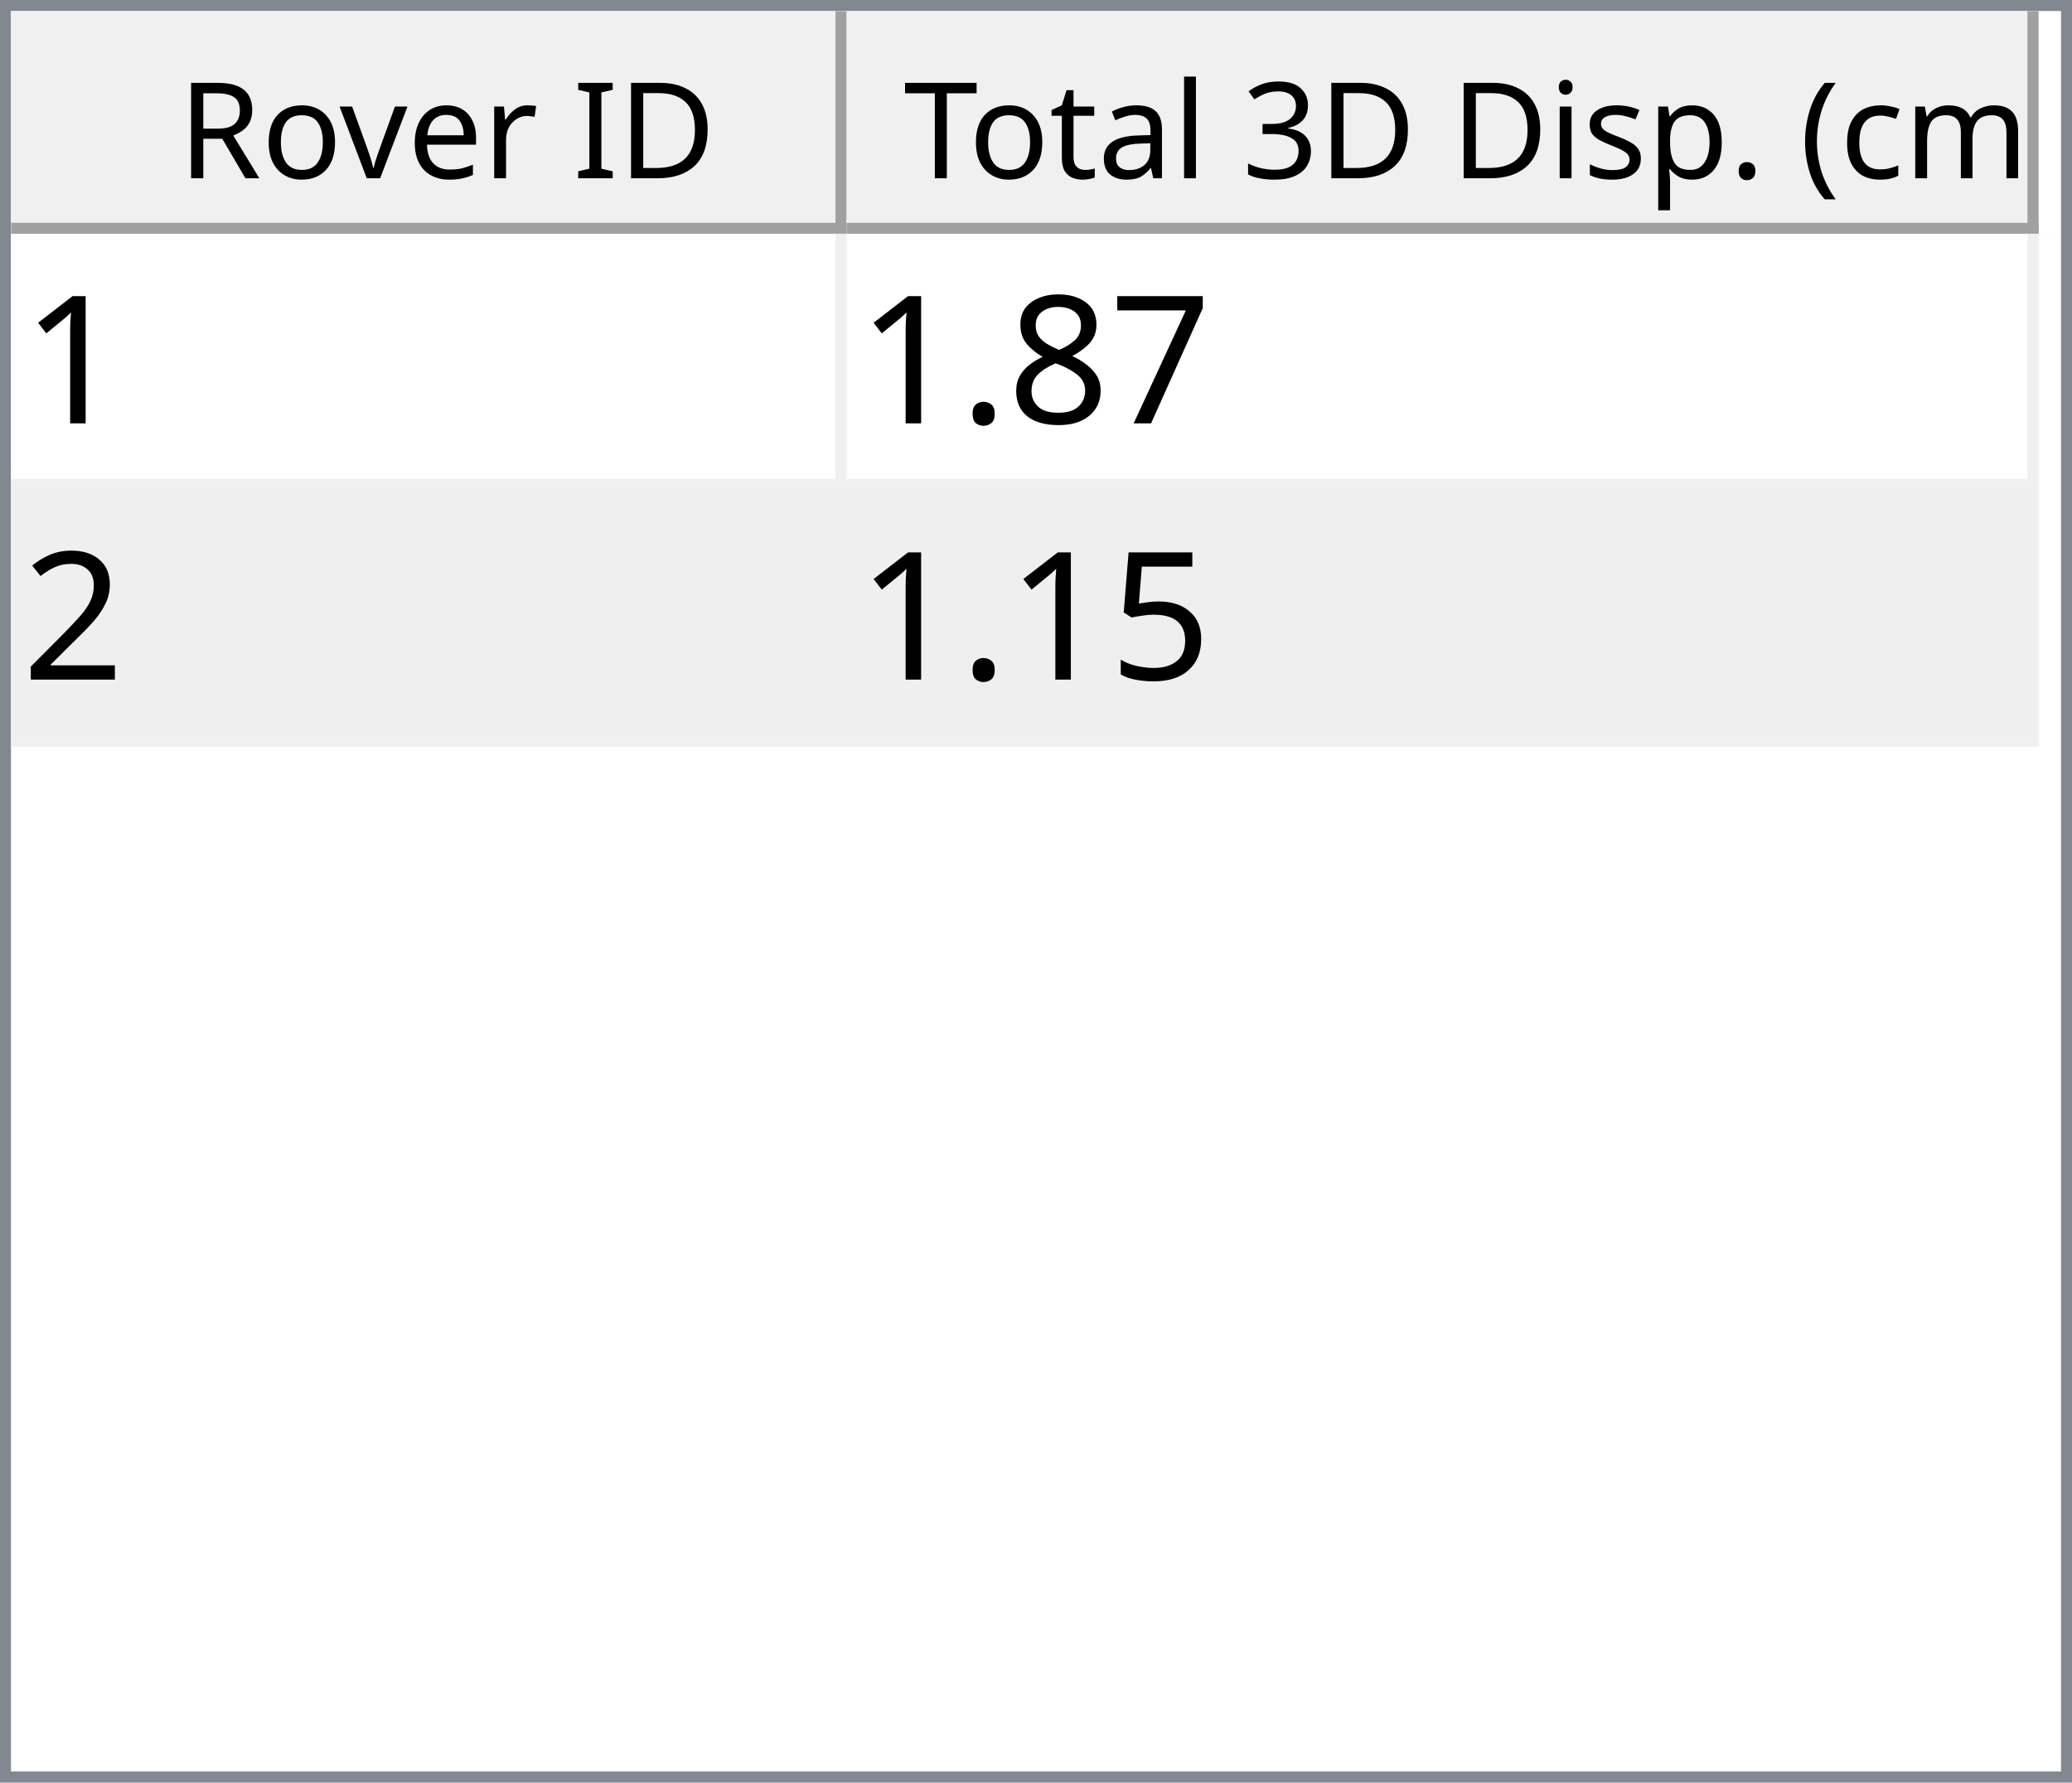
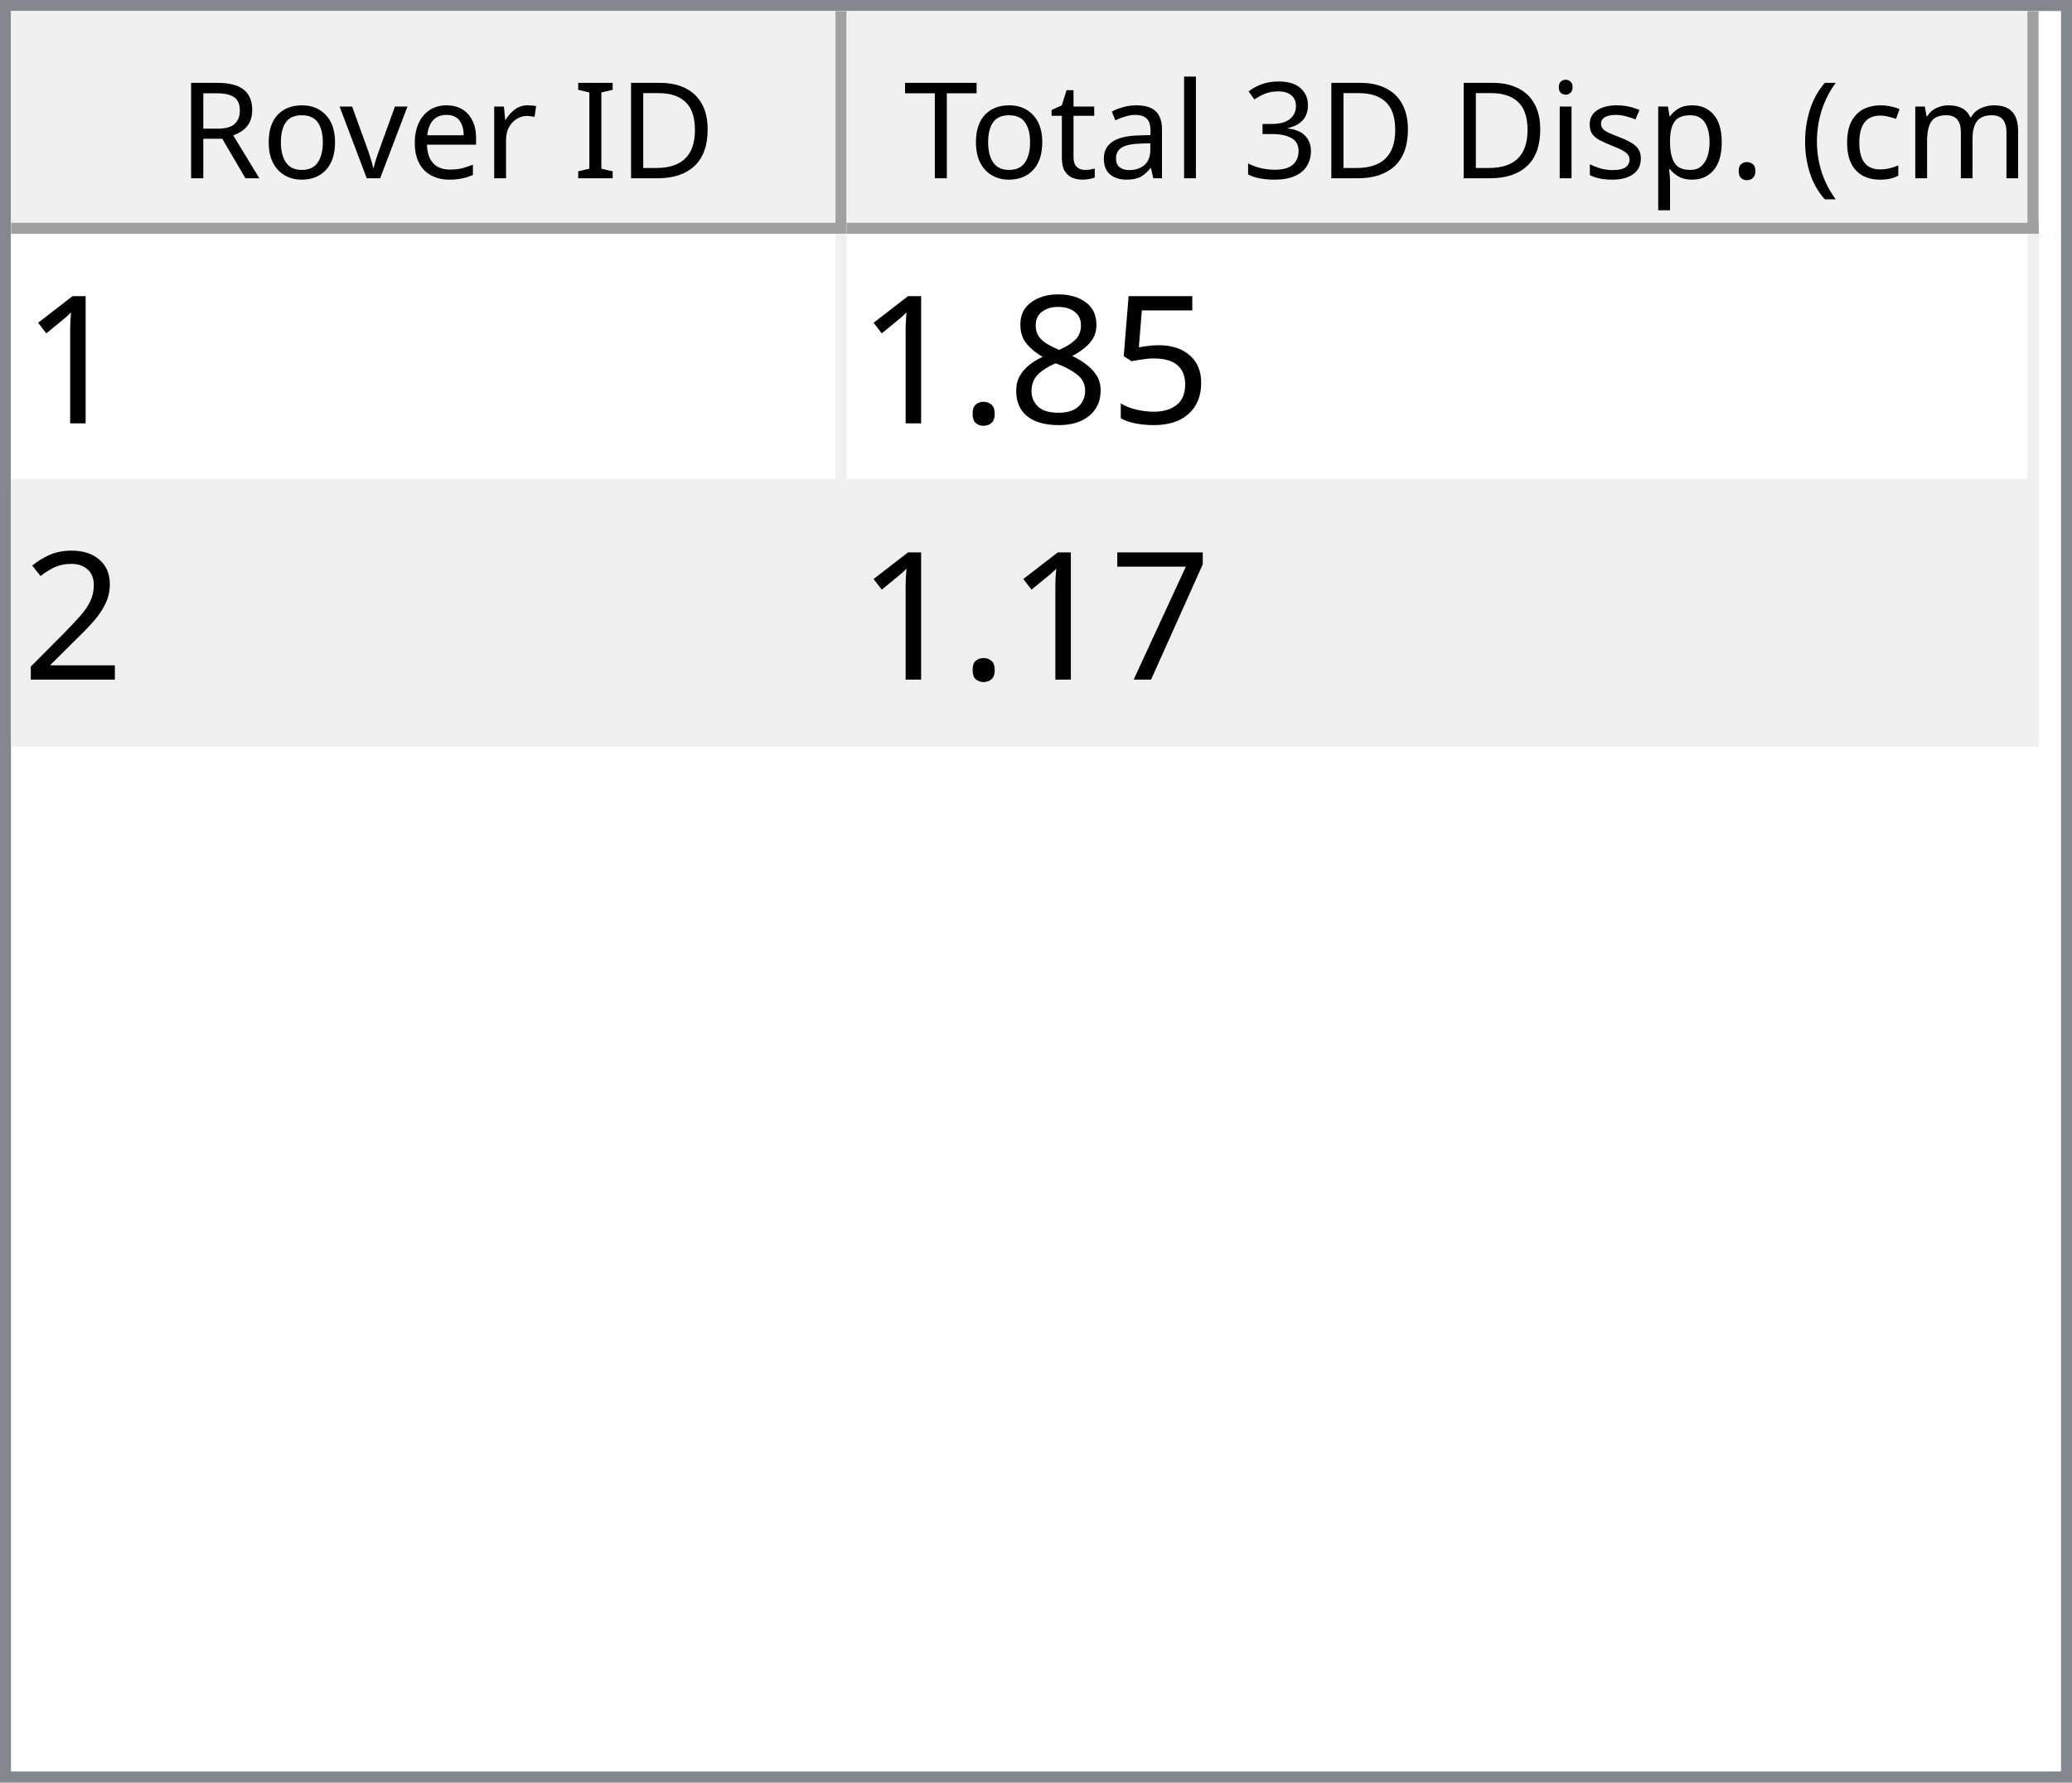
<svg xmlns="http://www.w3.org/2000/svg" style="fill-opacity:1; color-rendering:auto; color-interpolation:auto; text-rendering:auto; stroke:black; stroke-linecap:square; stroke-miterlimit:10; shape-rendering:auto; stroke-opacity:1; fill:black; stroke-dasharray:none; font-weight:normal; stroke-width:1; font-family:'Dialog'; font-style:normal; stroke-linejoin:miter; font-size:12px; stroke-dashoffset:0; image-rendering:auto;" width="186" height="160">
  <defs id="genericDefs" />
  <g>
    <defs id="defs1">
      <clipPath clipPathUnits="userSpaceOnUse" id="clipPath1">
        <path d="M0 0 L186 0 L186 160 L0 160 L0 0 Z" />
      </clipPath>
      <clipPath clipPathUnits="userSpaceOnUse" id="clipPath2">
        <path d="M0 0 L0 160 L186 160 L186 0 Z" />
      </clipPath>
      <clipPath clipPathUnits="userSpaceOnUse" id="clipPath3">
        <path d="M0 0 L0 20 L184 20 L184 0 Z" />
      </clipPath>
      <clipPath clipPathUnits="userSpaceOnUse" id="clipPath4">
        <path d="M0 0 L0 20 L75 20 L75 0 Z" />
      </clipPath>
      <clipPath clipPathUnits="userSpaceOnUse" id="clipPath5">
        <path d="M1 1 L1 19 L74 19 L74 1 Z" />
      </clipPath>
      <clipPath clipPathUnits="userSpaceOnUse" id="clipPath6">
        <path d="M0 0 L0 18 L73 18 L73 0 Z" />
      </clipPath>
      <clipPath clipPathUnits="userSpaceOnUse" id="clipPath7">
        <path d="M-0.5 -0.5 L-0.5 19.5 L74.5 19.5 L74.5 -0.5 Z" />
      </clipPath>
      <clipPath clipPathUnits="userSpaceOnUse" id="clipPath8">
        <path d="M0 0 L0 20 L107 20 L107 0 Z" />
      </clipPath>
      <clipPath clipPathUnits="userSpaceOnUse" id="clipPath9">
        <path d="M1 1 L1 19 L106 19 L106 1 Z" />
      </clipPath>
      <clipPath clipPathUnits="userSpaceOnUse" id="clipPath10">
        <path d="M0 0 L0 18 L105 18 L105 0 Z" />
      </clipPath>
      <clipPath clipPathUnits="userSpaceOnUse" id="clipPath11">
        <path d="M-0.5 -0.5 L-0.5 19.5 L106.5 19.5 L106.5 -0.5 Z" />
      </clipPath>
      <clipPath clipPathUnits="userSpaceOnUse" id="clipPath12">
        <path d="M0 0 L0 138 L184 138 L184 0 Z" />
      </clipPath>
      <clipPath clipPathUnits="userSpaceOnUse" id="clipPath13">
        <path d="M0 0 L0 46 L182 46 L182 0 Z" />
      </clipPath>
      <clipPath clipPathUnits="userSpaceOnUse" id="clipPath14">
        <path d="M-0.5 -0.5 L-0.5 45.5 L181.5 45.5 L181.5 -0.5 Z" />
      </clipPath>
      <clipPath clipPathUnits="userSpaceOnUse" id="clipPath15">
        <path d="M0 0 L0 22 L74 22 L74 0 Z" />
      </clipPath>
      <clipPath clipPathUnits="userSpaceOnUse" id="clipPath16">
        <path d="M0 0 L0 22 L106 22 L106 0 Z" />
      </clipPath>
      <font horiz-adv-x="64.551" id="font1">
        <font-face ascent="107.91" descent="25.098" units-per-em="100" style="font-style:normal; font-family:Segoe UI; font-weight:normal;" />
        <missing-glyph horiz-adv-x="64.551" d="M8.109 0 L8.109 68.266 L56.453 68.266 L56.453 0 L8.109 0 ZM15.328 7.234 L49.219 7.234 L49.219 61.031 L15.328 61.031 L15.328 7.234 Z" />
        <glyph unicode="D" horiz-adv-x="70.117" d="M9.188 0 L9.188 70.016 L28.516 70.016 Q65.531 70.016 65.531 35.891 Q65.531 19.672 55.25 9.836 Q44.969 0 27.734 0 L9.188 0 ZM17.391 62.594 L17.391 7.422 L27.828 7.422 Q41.609 7.422 49.273 14.797 Q56.938 22.172 56.938 35.688 Q56.938 62.594 28.328 62.594 L17.391 62.594 Z" />
        <glyph unicode="I" horiz-adv-x="26.611" d="M17.391 0 L9.188 0 L9.188 70.016 L17.391 70.016 L17.391 0 Z" />
        <glyph unicode=" " horiz-adv-x="27.393" d="" />
        <glyph unicode="r" horiz-adv-x="34.766" d="M34.188 41.891 Q32.078 43.5 28.125 43.5 Q23 43.5 19.555 38.672 Q16.109 33.844 16.109 25.484 L16.109 0 L8.109 0 L8.109 50 L16.109 50 L16.109 39.703 L16.312 39.703 Q18.016 44.969 21.531 47.922 Q25.047 50.875 29.391 50.875 Q32.516 50.875 34.188 50.203 L34.188 41.891 Z" />
        <glyph unicode="e" horiz-adv-x="52.295" d="M48.297 23 L12.984 23 Q13.188 14.656 17.484 10.109 Q21.781 5.562 29.297 5.562 Q37.75 5.562 44.828 11.141 L44.828 3.609 Q38.234 -1.172 27.391 -1.172 Q16.797 -1.172 10.742 5.641 Q4.688 12.453 4.688 24.812 Q4.688 36.469 11.305 43.82 Q17.922 51.172 27.734 51.172 Q37.547 51.172 42.922 44.828 Q48.297 38.484 48.297 27.203 L48.297 23 ZM40.094 29.781 Q40.047 36.719 36.75 40.578 Q33.453 44.438 27.594 44.438 Q21.922 44.438 17.969 40.383 Q14.016 36.328 13.094 29.781 L40.094 29.781 Z" />
        <glyph unicode="v" horiz-adv-x="47.9" d="M47.406 50 L27.484 0 L19.625 0 L0.688 50 L9.469 50 L22.172 13.672 Q23.578 9.672 23.922 6.688 L24.125 6.688 Q24.609 10.453 25.688 13.484 L38.969 50 L47.406 50 Z" />
        <glyph unicode="o" horiz-adv-x="58.594" d="M29 -1.172 Q17.922 -1.172 11.305 5.836 Q4.688 12.844 4.688 24.422 Q4.688 37.016 11.57 44.094 Q18.453 51.172 30.172 51.172 Q41.359 51.172 47.633 44.289 Q53.906 37.406 53.906 25.203 Q53.906 13.234 47.141 6.031 Q40.375 -1.172 29 -1.172 ZM29.594 44.438 Q21.875 44.438 17.383 39.188 Q12.891 33.938 12.891 24.703 Q12.891 15.828 17.43 10.695 Q21.969 5.562 29.594 5.562 Q37.359 5.562 41.531 10.594 Q45.703 15.625 45.703 24.906 Q45.703 34.281 41.531 39.359 Q37.359 44.438 29.594 44.438 Z" />
        <glyph unicode="R" horiz-adv-x="59.814" d="M59.375 0 L49.609 0 L37.891 19.625 Q36.281 22.359 34.766 24.289 Q33.25 26.219 31.664 27.438 Q30.078 28.656 28.25 29.219 Q26.422 29.781 24.125 29.781 L17.391 29.781 L17.391 0 L9.188 0 L9.188 70.016 L30.078 70.016 Q34.672 70.016 38.555 68.867 Q42.438 67.719 45.289 65.375 Q48.141 63.031 49.758 59.547 Q51.375 56.062 51.375 51.375 Q51.375 47.703 50.273 44.656 Q49.172 41.609 47.148 39.211 Q45.125 36.812 42.266 35.133 Q39.406 33.453 35.844 32.516 L35.844 32.328 Q37.594 31.547 38.891 30.547 Q40.188 29.547 41.359 28.18 Q42.531 26.812 43.68 25.078 Q44.828 23.344 46.234 21.047 L59.375 0 ZM17.391 62.594 L17.391 37.203 L28.516 37.203 Q31.594 37.203 34.203 38.133 Q36.812 39.062 38.719 40.797 Q40.625 42.531 41.703 45.047 Q42.781 47.562 42.781 50.688 Q42.781 56.297 39.141 59.445 Q35.5 62.594 28.609 62.594 L17.391 62.594 Z" />
        <glyph unicode=")" horiz-adv-x="30.176" d="M8.297 -15.922 L1.172 -15.922 Q16.406 2.344 16.406 26.812 Q16.406 51.469 1.078 70.016 L8.297 70.016 Q23.531 52.156 23.531 26.703 Q23.531 1.375 8.297 -15.922 Z" />
        <glyph unicode="m" horiz-adv-x="86.133" d="M79.109 0 L71.094 0 L71.094 28.719 Q71.094 37.016 68.531 40.727 Q65.969 44.438 59.906 44.438 Q54.781 44.438 51.195 39.75 Q47.609 35.062 47.609 28.516 L47.609 0 L39.594 0 L39.594 29.688 Q39.594 44.438 28.219 44.438 Q22.953 44.438 19.531 40.016 Q16.109 35.594 16.109 28.516 L16.109 0 L8.109 0 L8.109 50 L16.109 50 L16.109 42.094 L16.312 42.094 Q21.625 51.172 31.844 51.172 Q36.969 51.172 40.773 48.312 Q44.578 45.453 46 40.828 Q51.562 51.172 62.594 51.172 Q79.109 51.172 79.109 30.812 L79.109 0 Z" />
        <glyph unicode="c" horiz-adv-x="46.191" d="M42.188 2.297 Q36.422 -1.172 28.516 -1.172 Q17.828 -1.172 11.258 5.789 Q4.688 12.75 4.688 23.828 Q4.688 36.188 11.766 43.68 Q18.844 51.172 30.672 51.172 Q37.25 51.172 42.281 48.734 L42.281 40.531 Q36.719 44.438 30.375 44.438 Q22.703 44.438 17.797 38.945 Q12.891 33.453 12.891 24.516 Q12.891 15.719 17.508 10.641 Q22.125 5.562 29.891 5.562 Q36.422 5.562 42.188 9.906 L42.188 2.297 Z" />
        <glyph unicode="(" horiz-adv-x="30.176" d="M29.109 -15.922 L21.969 -15.922 Q6.844 1.375 6.844 26.703 Q6.844 52.156 21.969 70.016 L29.203 70.016 Q13.875 51.469 13.875 26.812 Q13.875 2.344 29.109 -15.922 Z" />
        <glyph unicode="." horiz-adv-x="21.68" d="M10.891 -1.078 Q8.641 -1.078 7.055 0.539 Q5.469 2.156 5.469 4.391 Q5.469 6.641 7.055 8.273 Q8.641 9.906 10.891 9.906 Q13.188 9.906 14.797 8.273 Q16.406 6.641 16.406 4.391 Q16.406 2.156 14.797 0.539 Q13.188 -1.078 10.891 -1.078 Z" />
        <glyph unicode="p" horiz-adv-x="58.789" d="M16.312 7.234 L16.109 7.234 L16.109 -23 L8.109 -23 L8.109 50 L16.109 50 L16.109 41.219 L16.312 41.219 Q22.219 51.172 33.594 51.172 Q43.266 51.172 48.688 44.461 Q54.109 37.75 54.109 26.469 Q54.109 13.922 48 6.375 Q41.891 -1.172 31.297 -1.172 Q21.578 -1.172 16.312 7.234 ZM16.109 27.391 L16.109 20.406 Q16.109 14.203 20.141 9.883 Q24.172 5.562 30.375 5.562 Q37.641 5.562 41.773 11.133 Q45.906 16.703 45.906 26.609 Q45.906 34.969 42.047 39.703 Q38.188 44.438 31.594 44.438 Q24.609 44.438 20.359 39.578 Q16.109 34.719 16.109 27.391 Z" />
        <glyph unicode="s" horiz-adv-x="42.432" d="M5.078 1.812 L5.078 10.406 Q11.625 5.562 19.484 5.562 Q30.031 5.562 30.031 12.594 Q30.031 14.594 29.125 15.992 Q28.219 17.391 26.68 18.461 Q25.141 19.531 23.07 20.383 Q21 21.234 18.609 22.172 Q15.281 23.484 12.766 24.828 Q10.25 26.172 8.57 27.859 Q6.891 29.547 6.031 31.695 Q5.172 33.844 5.172 36.719 Q5.172 40.234 6.789 42.945 Q8.406 45.656 11.086 47.484 Q13.766 49.312 17.211 50.242 Q20.656 51.172 24.312 51.172 Q30.812 51.172 35.938 48.922 L35.938 40.828 Q30.422 44.438 23.25 44.438 Q21 44.438 19.195 43.922 Q17.391 43.406 16.094 42.477 Q14.797 41.547 14.086 40.258 Q13.375 38.969 13.375 37.406 Q13.375 35.453 14.086 34.133 Q14.797 32.812 16.164 31.789 Q17.531 30.766 19.484 29.938 Q21.438 29.109 23.922 28.125 Q27.25 26.859 29.883 25.516 Q32.516 24.172 34.375 22.484 Q36.234 20.797 37.234 18.602 Q38.234 16.406 38.234 13.375 Q38.234 9.672 36.602 6.938 Q34.969 4.203 32.234 2.398 Q29.5 0.594 25.93 -0.289 Q22.359 -1.172 18.453 -1.172 Q10.75 -1.172 5.078 1.812 Z" />
        <glyph unicode="i" horiz-adv-x="24.219" d="M12.203 62.703 Q10.062 62.703 8.547 64.164 Q7.031 65.625 7.031 67.875 Q7.031 70.125 8.547 71.609 Q10.062 73.094 12.203 73.094 Q14.406 73.094 15.945 71.609 Q17.484 70.125 17.484 67.875 Q17.484 65.719 15.945 64.211 Q14.406 62.703 12.203 62.703 ZM16.109 0 L8.109 0 L8.109 50 L16.109 50 L16.109 0 Z" />
        <glyph unicode="3" horiz-adv-x="53.906" d="M46.531 19.828 Q46.531 15.094 44.75 11.211 Q42.969 7.328 39.719 4.57 Q36.469 1.812 31.93 0.297 Q27.391 -1.219 21.922 -1.219 Q11.922 -1.219 6 2.594 L6 11.188 Q13.094 5.609 22.219 5.609 Q25.875 5.609 28.828 6.539 Q31.781 7.469 33.906 9.227 Q36.031 10.984 37.18 13.477 Q38.328 15.969 38.328 19.094 Q38.328 32.812 18.797 32.812 L12.984 32.812 L12.984 39.594 L18.5 39.594 Q35.797 39.594 35.797 52.484 Q35.797 64.406 22.609 64.406 Q15.188 64.406 8.688 59.422 L8.688 67.188 Q15.375 71.188 24.609 71.188 Q29 71.188 32.57 69.969 Q36.141 68.75 38.68 66.555 Q41.219 64.359 42.609 61.281 Q44 58.203 44 54.5 Q44 40.672 30.031 36.719 L30.031 36.531 Q33.594 36.141 36.625 34.797 Q39.656 33.453 41.852 31.305 Q44.047 29.156 45.289 26.25 Q46.531 23.344 46.531 19.828 Z" />
        <glyph unicode="l" horiz-adv-x="24.219" d="M16.109 0 L8.109 0 L8.109 74.031 L16.109 74.031 L16.109 0 Z" />
        <glyph unicode="a" horiz-adv-x="50.879" d="M43.891 0 L35.891 0 L35.891 7.812 L35.688 7.812 Q30.469 -1.172 20.312 -1.172 Q12.844 -1.172 8.617 2.781 Q4.391 6.734 4.391 13.281 Q4.391 27.297 20.906 29.594 L35.891 31.688 Q35.891 44.438 25.594 44.438 Q16.547 44.438 9.281 38.281 L9.281 46.484 Q16.656 51.172 26.266 51.172 Q43.891 51.172 43.891 32.516 L43.891 0 ZM35.891 25.297 L23.828 23.641 Q18.266 22.859 15.43 20.875 Q12.594 18.891 12.594 13.875 Q12.594 10.203 15.211 7.883 Q17.828 5.562 22.172 5.562 Q28.125 5.562 32.008 9.742 Q35.891 13.922 35.891 20.312 L35.891 25.297 Z" />
        <glyph unicode="t" horiz-adv-x="33.887" d="M31.297 0.484 Q28.469 -1.078 23.828 -1.078 Q10.688 -1.078 10.688 13.578 L10.688 43.172 L2.094 43.172 L2.094 50 L10.688 50 L10.688 62.203 L18.703 64.797 L18.703 50 L31.297 50 L31.297 43.172 L18.703 43.172 L18.703 14.984 Q18.703 9.969 20.414 7.82 Q22.125 5.672 26.078 5.672 Q29.109 5.672 31.297 7.328 L31.297 0.484 Z" />
        <glyph unicode="T" horiz-adv-x="52.393" d="M50.594 62.594 L30.375 62.594 L30.375 0 L22.172 0 L22.172 62.594 L2 62.594 L2 70.016 L50.594 70.016 L50.594 62.594 Z" />
      </font>
      <font horiz-adv-x="75.0" id="font2">
        <font-face ascent="100.537" descent="21.973" units-per-em="100" style="font-style:normal; font-family:sans-serif; font-weight:normal;" />
        <missing-glyph horiz-adv-x="75.0" d="M12.5 0 L12.5 62.5 L62.5 62.5 L62.5 0 L12.5 0 ZM14.062 1.562 L60.938 1.562 L60.938 60.938 L14.062 60.938 L14.062 1.562 Z" />
        <glyph unicode="1" horiz-adv-x="55.615" d="M37.25 0 L28.469 0 L28.469 56 Q25.297 52.984 20.141 49.953 Q14.984 46.922 10.891 45.406 L10.891 53.906 Q18.266 57.375 23.781 62.305 Q29.297 67.234 31.594 71.875 L37.25 71.875 L37.25 0 Z" />
-         <glyph unicode="7" horiz-adv-x="55.615" d="M4.734 62.203 L4.734 70.656 L51.078 70.656 L51.078 63.812 Q44.234 56.547 37.523 44.484 Q30.812 32.422 27.156 19.672 Q24.516 10.688 23.781 0 L14.75 0 Q14.891 8.453 18.062 20.414 Q21.234 32.375 27.172 43.484 Q33.109 54.594 39.797 62.203 L4.734 62.203 Z" />
+         <glyph unicode="5" horiz-adv-x="55.615" d="M4.156 18.75 L13.375 19.531 Q14.406 12.797 18.141 9.398 Q21.875 6 27.156 6 Q33.5 6 37.891 10.789 Q42.281 15.578 42.281 23.484 Q42.281 31 38.062 35.352 Q33.844 39.703 27 39.703 Q22.75 39.703 19.336 37.773 Q15.922 35.844 13.969 32.766 L5.719 33.844 L12.641 70.609 L48.25 70.609 L48.25 62.203 L19.672 62.203 L15.828 42.969 Q22.266 47.469 29.344 47.469 Q38.719 47.469 45.164 40.969 Q51.609 34.469 51.609 24.266 Q51.609 14.547 45.953 7.469 Q39.062 -1.219 27.156 -1.219 Q17.391 -1.219 11.211 4.25 Q5.031 9.719 4.156 18.75 Z" />
        <glyph unicode="8" horiz-adv-x="55.615" d="M17.672 38.812 Q12.203 40.828 9.57 44.539 Q6.938 48.25 6.938 53.422 Q6.938 61.234 12.555 66.555 Q18.172 71.875 27.484 71.875 Q36.859 71.875 42.578 66.43 Q48.297 60.984 48.297 53.172 Q48.297 48.188 45.68 44.508 Q43.062 40.828 37.75 38.812 Q44.344 36.672 47.781 31.883 Q51.219 27.094 51.219 20.453 Q51.219 11.281 44.727 5.031 Q38.234 -1.219 27.641 -1.219 Q17.047 -1.219 10.547 5.055 Q4.047 11.328 4.047 20.703 Q4.047 27.688 7.594 32.398 Q11.141 37.109 17.672 38.812 ZM15.922 53.719 Q15.922 48.641 19.195 45.414 Q22.469 42.188 27.688 42.188 Q32.766 42.188 36.016 45.383 Q39.266 48.578 39.266 53.219 Q39.266 58.062 35.914 61.359 Q32.562 64.656 27.594 64.656 Q22.562 64.656 19.242 61.43 Q15.922 58.203 15.922 53.719 ZM13.094 20.656 Q13.094 16.891 14.875 13.375 Q16.656 9.859 20.172 7.93 Q23.688 6 27.734 6 Q34.031 6 38.133 10.055 Q42.234 14.109 42.234 20.359 Q42.234 26.703 38.016 30.859 Q33.797 35.016 27.438 35.016 Q21.234 35.016 17.164 30.914 Q13.094 26.812 13.094 20.656 Z" />
        <glyph unicode="." horiz-adv-x="27.783" d="M9.078 0 L9.078 10.016 L19.094 10.016 L19.094 0 L9.078 0 Z" />
        <glyph unicode="2" horiz-adv-x="55.615" d="M50.344 8.453 L50.344 0 L3.031 0 Q2.938 3.172 4.047 6.109 Q5.859 10.938 9.836 15.625 Q13.812 20.312 21.344 26.469 Q33.016 36.031 37.117 41.625 Q41.219 47.219 41.219 52.203 Q41.219 57.422 37.477 61.008 Q33.734 64.594 27.734 64.594 Q21.391 64.594 17.578 60.789 Q13.766 56.984 13.719 50.25 L4.688 51.172 Q5.609 61.281 11.664 66.578 Q17.719 71.875 27.938 71.875 Q38.234 71.875 44.242 66.164 Q50.25 60.453 50.25 52 Q50.25 47.703 48.492 43.555 Q46.734 39.406 42.656 34.812 Q38.578 30.219 29.109 22.219 Q21.188 15.578 18.945 13.211 Q16.703 10.844 15.234 8.453 L50.344 8.453 Z" />
-         <glyph unicode="5" horiz-adv-x="55.615" d="M4.156 18.75 L13.375 19.531 Q14.406 12.797 18.141 9.398 Q21.875 6 27.156 6 Q33.5 6 37.891 10.789 Q42.281 15.578 42.281 23.484 Q42.281 31 38.062 35.352 Q33.844 39.703 27 39.703 Q22.75 39.703 19.336 37.773 Q15.922 35.844 13.969 32.766 L5.719 33.844 L12.641 70.609 L48.25 70.609 L48.25 62.203 L19.672 62.203 L15.828 42.969 Q22.266 47.469 29.344 47.469 Q38.719 47.469 45.164 40.969 Q51.609 34.469 51.609 24.266 Q51.609 14.547 45.953 7.469 Q39.062 -1.219 27.156 -1.219 Q17.391 -1.219 11.211 4.25 Q5.031 9.719 4.156 18.75 Z" />
+         <glyph unicode="7" horiz-adv-x="55.615" d="M4.734 62.203 L4.734 70.656 L51.078 70.656 L51.078 63.812 Q44.234 56.547 37.523 44.484 Q30.812 32.422 27.156 19.672 Q24.516 10.688 23.781 0 L14.75 0 Q14.891 8.453 18.062 20.414 Q21.234 32.375 27.172 43.484 Q33.109 54.594 39.797 62.203 L4.734 62.203 Z" />
      </font>
    </defs>
    <g style="fill:white; stroke:white;">
      <rect x="0" y="0" width="186" style="clip-path:url(#clipPath1); stroke:none;" height="160" />
    </g>
    <g style="fill:white; text-rendering:optimizeSpeed; color-rendering:optimizeSpeed; image-rendering:optimizeSpeed; shape-rendering:crispEdges; stroke:white; color-interpolation:sRGB;">
      <rect x="0" width="186" height="160" y="0" style="stroke:none;" />
      <path style="stroke:none;" d="M0 160 L186 160 L186 0 L0 0 Z" />
    </g>
    <g style="fill:rgb(240,240,240); font-family:'Segoe UI'; stroke:rgb(240,240,240);">
      <rect x="0" y="0" width="186" style="clip-path:url(#clipPath2); stroke:none;" height="160" />
    </g>
    <g style="fill:rgb(130,135,144); font-family:'Segoe UI'; stroke:rgb(130,135,144);">
      <path d="M0 0 L186 0 L186 160 L0 160 L0 0 ZM1 1 L185 1 L185 159 L1 159 L1 1 Z" style="fill-rule:evenodd; clip-path:url(#clipPath2); stroke:none;" />
    </g>
    <g style="fill:white; font-family:'Segoe UI'; stroke:white;" transform="translate(1,1)">
      <rect x="0" y="0" width="184" style="clip-path:url(#clipPath3); stroke:none;" height="20" />
    </g>
    <g style="fill:rgb(240,240,240); font-family:'Segoe UI'; stroke:rgb(240,240,240);" transform="translate(1,1)">
      <rect x="0" y="0" width="75" style="clip-path:url(#clipPath4); stroke:none;" height="20" />
    </g>
    <g style="font-family:'Segoe UI';" transform="translate(2,2)">
      <text x="14" xml:space="preserve" y="14" style="clip-path:url(#clipPath6); stroke:none;">Rover ID</text>
    </g>
    <g style="fill:rgb(160,160,160); font-family:'Segoe UI'; stroke:rgb(160,160,160); stroke-linejoin:bevel;" transform="translate(1.5,1.5)">
      <line x1="74" x2="74" y1="0" style="fill:none; clip-path:url(#clipPath7);" y2="19" />
    </g>
    <g style="fill:rgb(160,160,160); font-family:'Segoe UI'; stroke:rgb(160,160,160); stroke-linejoin:bevel;" transform="matrix(1,0,0,1,1,1) translate(0.5,0.5)">
      <line x1="0" x2="74" y1="19" style="fill:none; clip-path:url(#clipPath7);" y2="19" />
    </g>
    <g style="fill:rgb(240,240,240); font-family:'Segoe UI'; stroke:rgb(240,240,240);" transform="translate(76,1)">
      <rect x="0" y="0" width="107" style="clip-path:url(#clipPath8); stroke:none;" height="20" />
    </g>
    <g style="font-family:'Segoe UI';" transform="translate(77,2)">
      <text x="1" xml:space="preserve" y="14" style="clip-path:url(#clipPath10); stroke:none;"> Total 3D Disp. (cm)</text>
    </g>
    <g style="fill:rgb(160,160,160); font-family:'Segoe UI'; stroke:rgb(160,160,160); stroke-linejoin:bevel;" transform="translate(76.5,1.5)">
      <line x1="106" x2="106" y1="0" style="fill:none; clip-path:url(#clipPath11);" y2="19" />
    </g>
    <g style="fill:rgb(160,160,160); font-family:'Segoe UI'; stroke:rgb(160,160,160); stroke-linejoin:bevel;" transform="matrix(1,0,0,1,76,1) translate(0.5,0.5)">
      <line x1="0" x2="106" y1="19" style="fill:none; clip-path:url(#clipPath11);" y2="19" />
    </g>
    <g style="fill:white; font-family:'Segoe UI'; stroke:white;" transform="translate(1,21)">
      <rect x="0" y="0" width="184" style="clip-path:url(#clipPath12); stroke:none;" height="138" />
    </g>
    <g style="fill:rgb(240,240,240); font-size:16px; font-family:sans-serif; stroke:rgb(240,240,240);" transform="translate(1,21)">
      <rect x="0" y="0" width="182" style="clip-path:url(#clipPath13); stroke:none;" height="46" />
      <line transform="translate(0.5,0.5)" x1="0" x2="181" y1="22" style="clip-path:url(#clipPath14); fill:none; stroke-linejoin:bevel;" y2="22" />
    </g>
    <g transform="matrix(1,0,0,1,1,21) translate(0.5,0.5)" style="fill:rgb(240,240,240); font-size:16px; font-family:sans-serif; stroke:rgb(240,240,240); stroke-linejoin:bevel;">
      <line x1="0" x2="181" y1="45" style="fill:none; clip-path:url(#clipPath14);" y2="45" />
    </g>
    <g transform="matrix(1,0,0,1,1,21) translate(0.5,0.5)" style="fill:rgb(240,240,240); font-size:16px; font-family:sans-serif; stroke:rgb(240,240,240); stroke-linejoin:bevel;">
      <line x1="74" x2="74" y1="0" style="fill:none; clip-path:url(#clipPath14);" y2="45" />
    </g>
    <g transform="matrix(1,0,0,1,1,21) translate(0.5,0.5)" style="fill:rgb(240,240,240); font-size:16px; font-family:sans-serif; stroke:rgb(240,240,240); stroke-linejoin:bevel;">
      <line x1="181" x2="181" y1="0" style="fill:none; clip-path:url(#clipPath14);" y2="45" />
    </g>
    <g style="fill:white; font-size:16px; font-family:sans-serif; stroke:white;" transform="matrix(1,0,0,1,1,21)">
      <rect x="0" y="0" width="74" style="clip-path:url(#clipPath15); stroke:none;" height="22" />
      <text x="1" y="17" style="fill:black; clip-path:url(#clipPath15); stroke:none;" xml:space="preserve">1</text>
    </g>
    <g style="fill:white; font-size:16px; font-family:sans-serif; stroke:white;" transform="matrix(1,0,0,1,1,21) translate(75,0)">
      <rect x="0" y="0" width="106" style="clip-path:url(#clipPath16); stroke:none;" height="22" />
-       <text x="1" y="17" style="fill:black; clip-path:url(#clipPath16); stroke:none;" xml:space="preserve">1.87</text>
+       <text x="1" y="17" style="fill:black; clip-path:url(#clipPath16); stroke:none;" xml:space="preserve">1.85</text>
    </g>
    <g style="fill:rgb(239,239,239); font-size:16px; font-family:sans-serif; stroke:rgb(239,239,239);" transform="matrix(1,0,0,1,1,21) translate(0,23)">
      <rect x="0" y="0" width="74" style="clip-path:url(#clipPath15); stroke:none;" height="22" />
      <text x="1" y="17" style="fill:black; clip-path:url(#clipPath15); stroke:none;" xml:space="preserve">2</text>
    </g>
    <g style="fill:rgb(239,239,239); font-size:16px; font-family:sans-serif; stroke:rgb(239,239,239);" transform="matrix(1,0,0,1,1,21) translate(75,23)">
      <rect x="0" y="0" width="106" style="clip-path:url(#clipPath16); stroke:none;" height="22" />
-       <text x="1" y="17" style="fill:black; clip-path:url(#clipPath16); stroke:none;" xml:space="preserve">1.15</text>
+       <text x="1" y="17" style="fill:black; clip-path:url(#clipPath16); stroke:none;" xml:space="preserve">1.17</text>
    </g>
  </g>
</svg>
